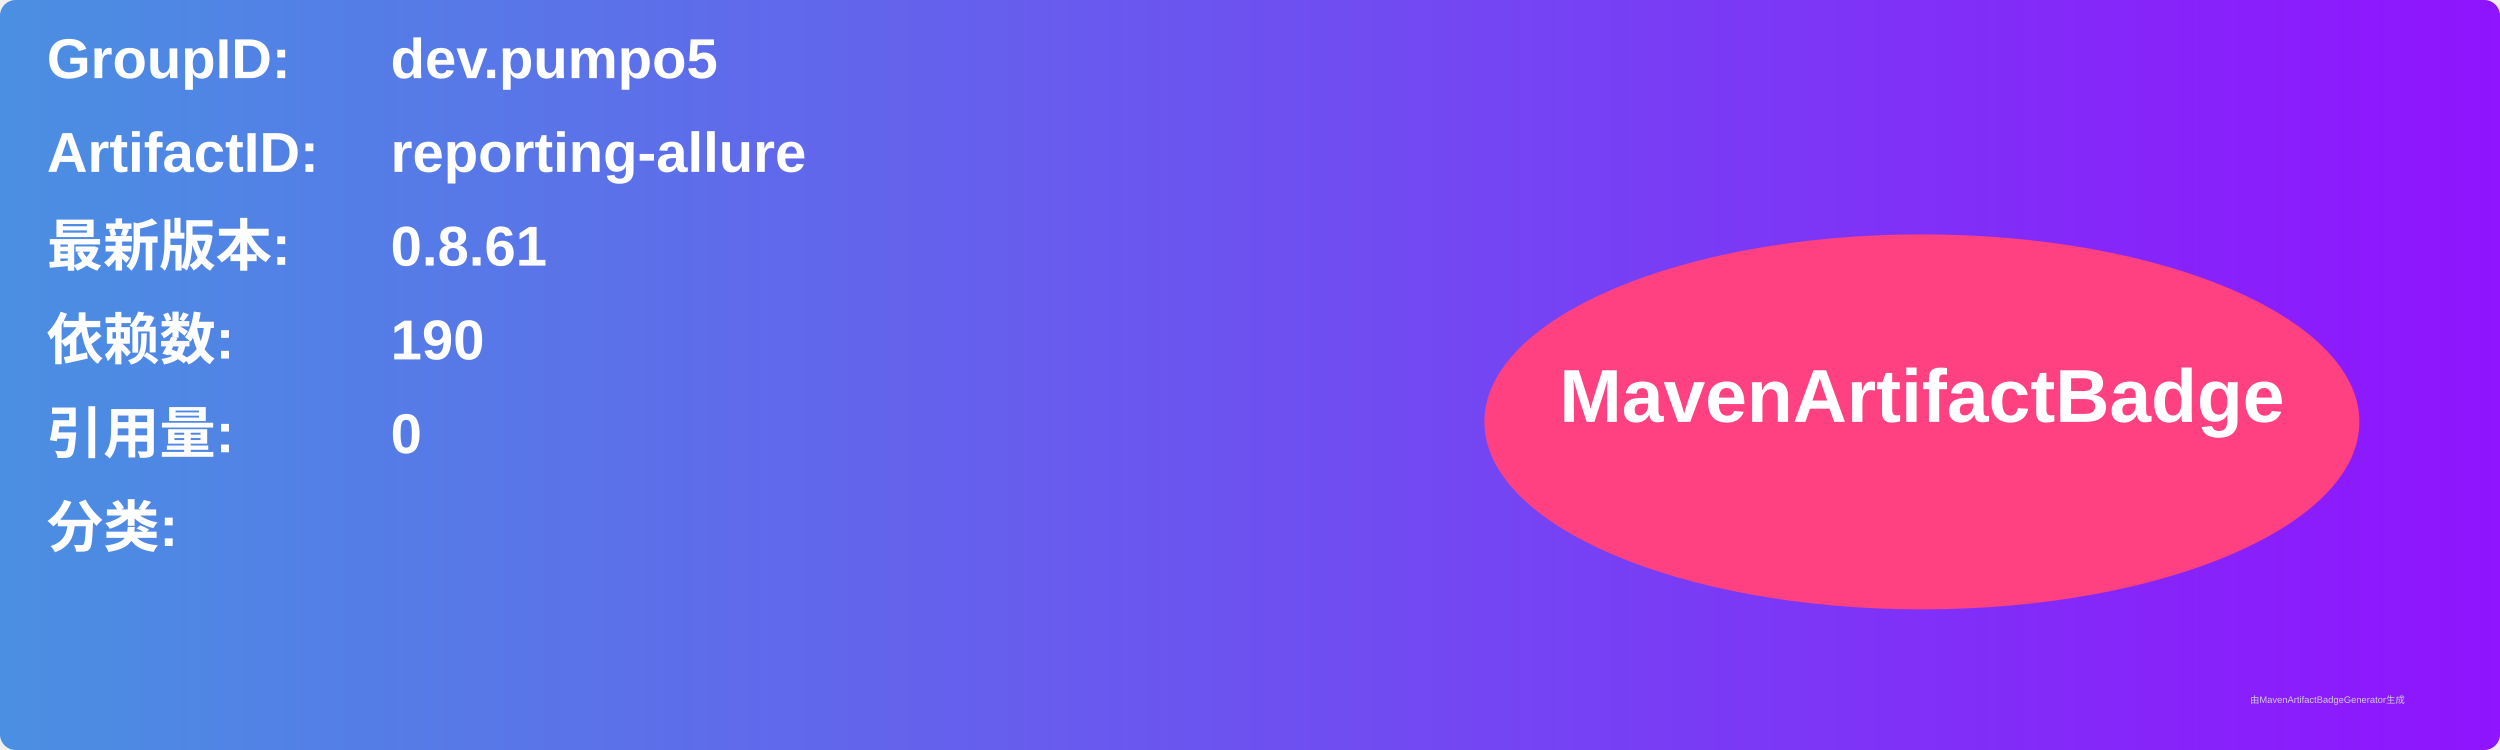
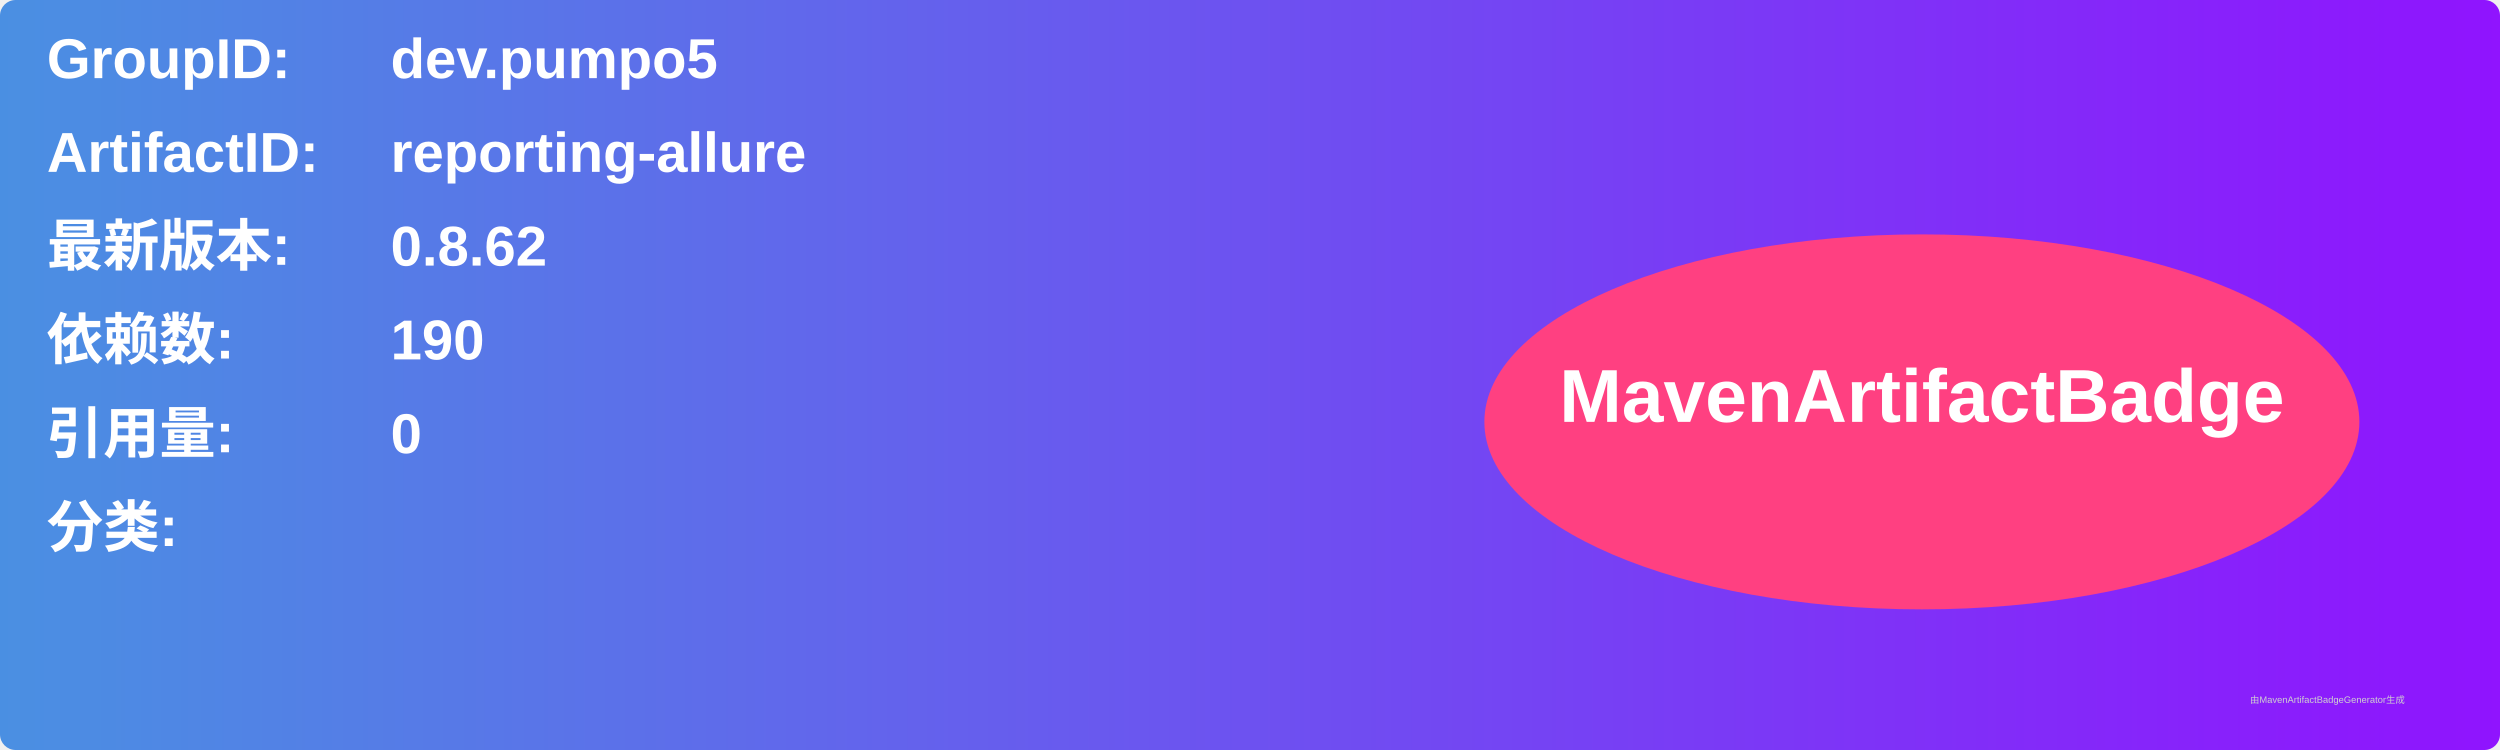
<svg xmlns="http://www.w3.org/2000/svg" width="800" height="240" viewBox="0 0 800 240">
  <linearGradient id="grad" x1="0%" y1="0%" x2="100%" y2="0%">
    <stop offset="0%" stop-color="#4a90e2" />
    <stop offset="100%" stop-color="#9013fe" />
  </linearGradient>
  <rect width="100%" height="100%" rx="5" ry="5" fill="url(#grad)" />
  <g transform="translate(15, 15)">
    <text x="0" y="10" font-family="Arial" font-size="18" fill="white" font-weight="bold" width="260">GroupID:</text>
    <text x="110" y="10" font-family="Arial" font-size="18" fill="white" font-weight="bold" width="460">dev.pumpo5</text>
    <text x="0" y="40" font-family="Arial" font-size="18" fill="white" font-weight="bold" width="260">ArtifactID:</text>
    <text x="110" y="40" font-family="Arial" font-size="18" fill="white" font-weight="bold" width="460">reporting-allure</text>
    <text x="0" y="70" font-family="Arial" font-size="18" fill="white" font-weight="bold">最新版本:</text>
    <text x="110" y="70" font-family="Arial" font-size="18" fill="white" font-weight="bold">
-       <tspan font-weight="bold">0.8.61</tspan>
+       <tspan font-weight="bold">0.8.62</tspan>
    </text>
    <text x="0" y="100" font-family="Arial" font-size="18" fill="white" font-weight="bold">依赖数: </text>
    <text x="110" y="100" font-family="Arial" font-size="18" fill="white">
      <tspan font-weight="bold">190</tspan>
    </text>
    <text x="0" y="130" font-family="Arial" font-size="18" fill="white" font-weight="bold">引用量: </text>
    <text x="110" y="130" font-family="Arial" font-size="18" fill="white">
      <tspan font-weight="bold">0</tspan>
    </text>
    <text x="0" y="160" font-family="Arial" font-size="18" fill="white" font-weight="bold">分类:</text>
    <text x="10" y="190" font-family="Arial" font-size="10" fill="white">
      <tspan font-weight="bold" />
    </text>
    <ellipse cx="600" cy="120" rx="140" ry="60" fill="#ff4081" />
    <text x="600" y="120" text-anchor="middle" font-family="Arial" font-size="24" fill="white" font-weight="bold">MavenArtifactBadge</text>
  </g>
  <text x="720" y="225" font-family="Arial" font-size="3" fill="#d0d0d0">由MavenArtifactBadgeGenerator生成</text>
</svg>
